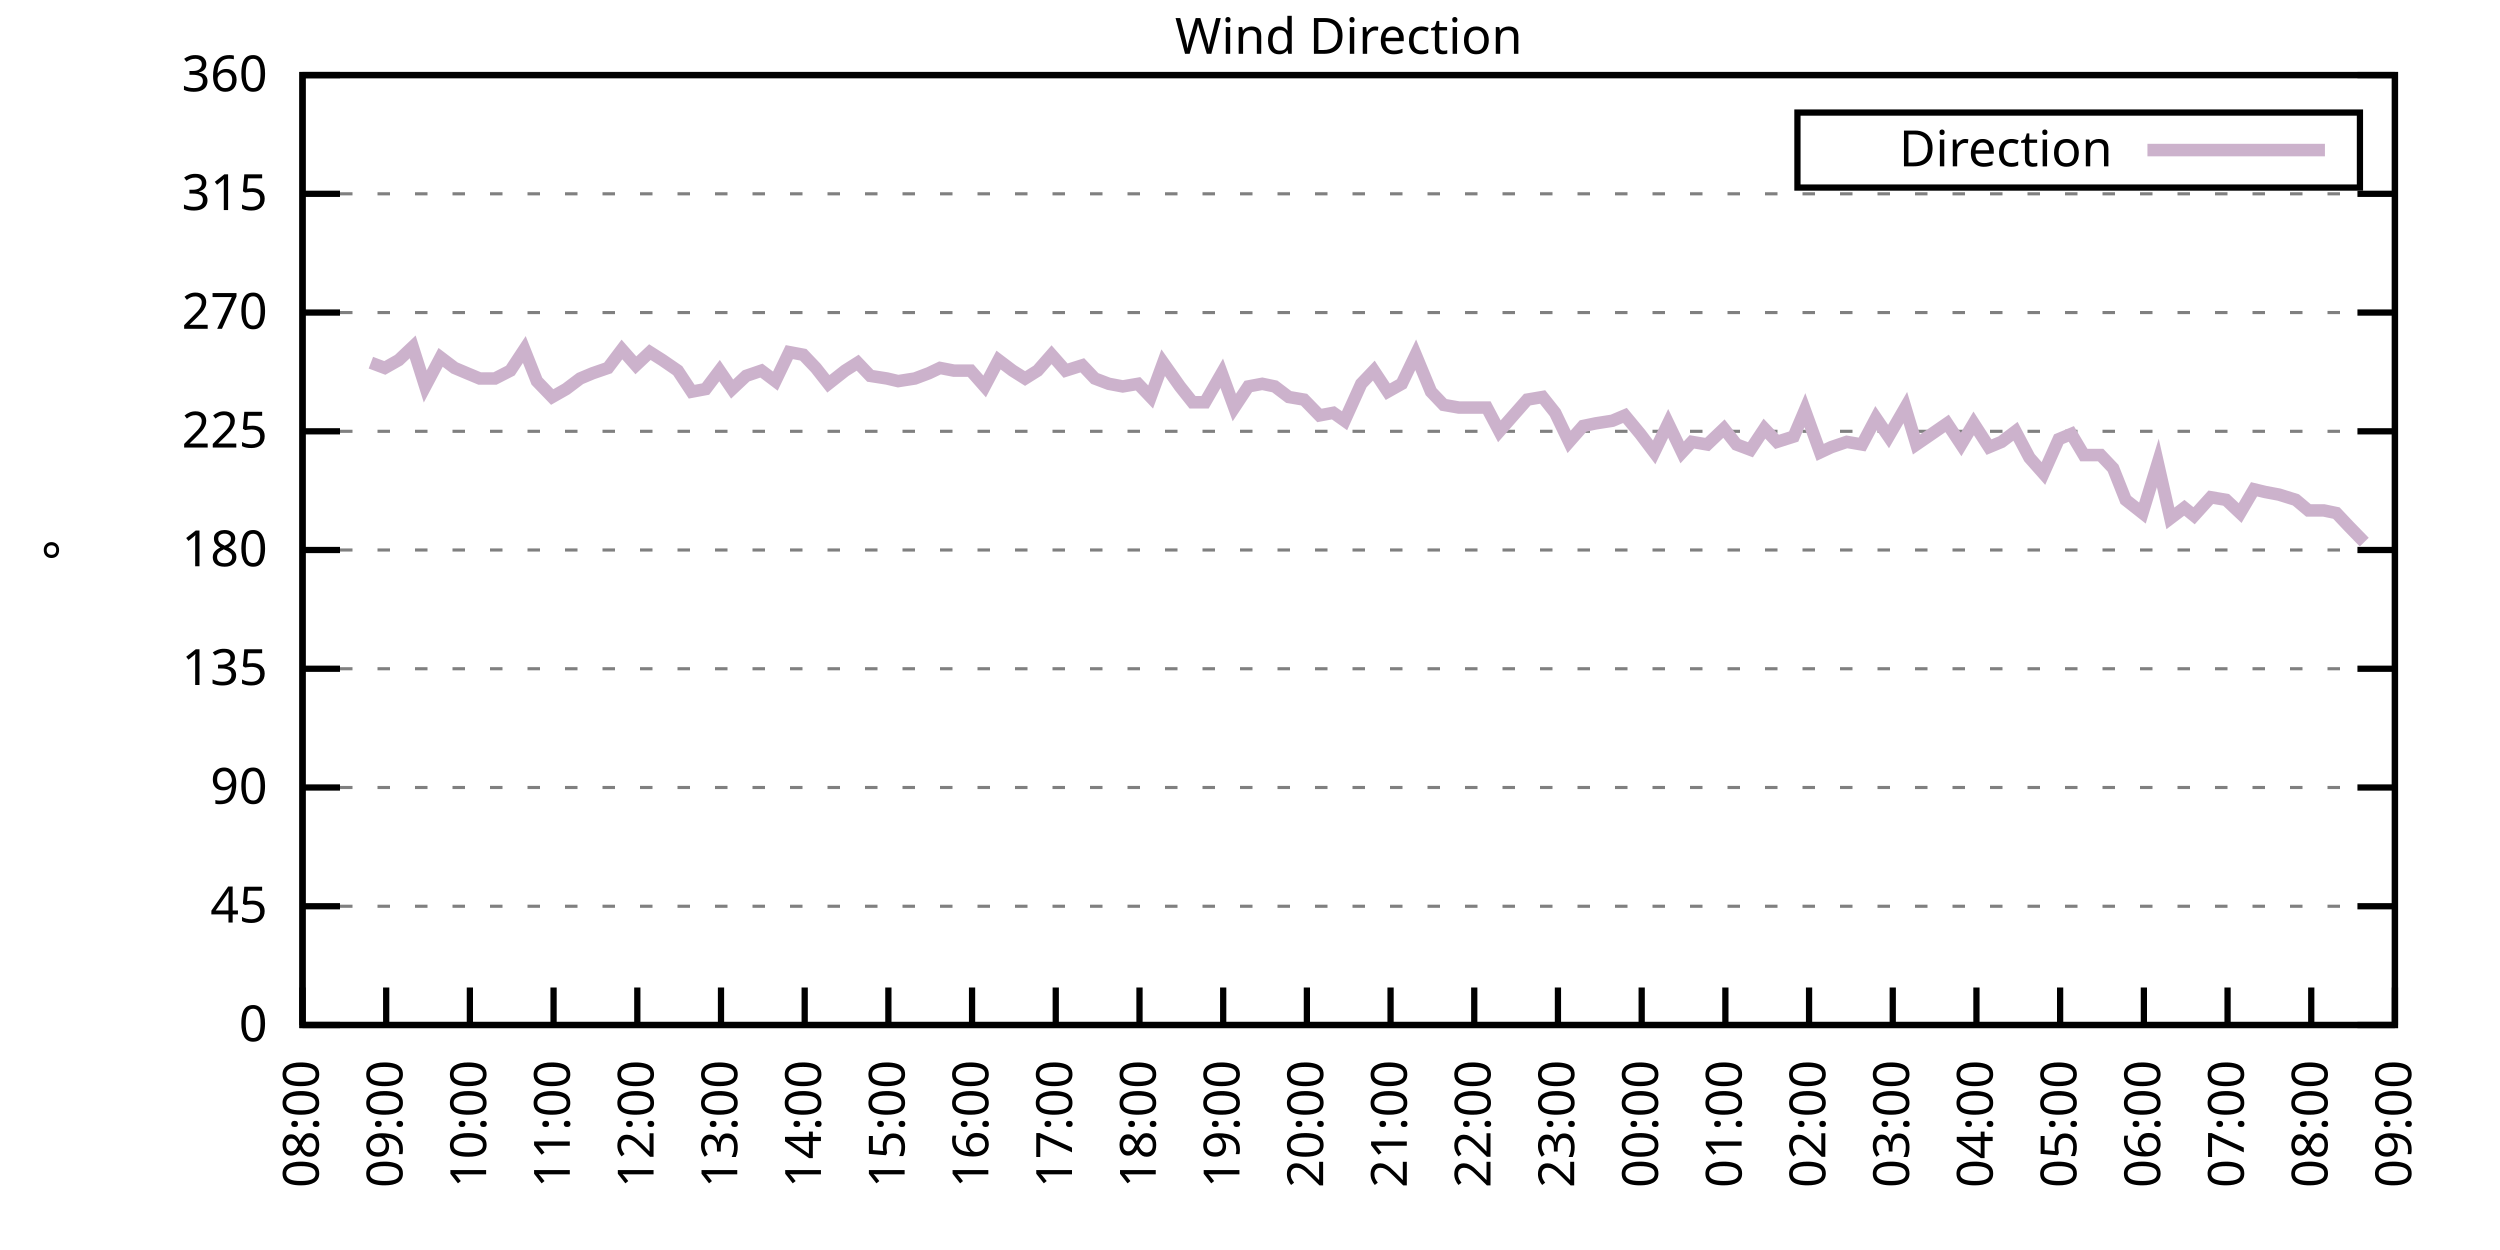
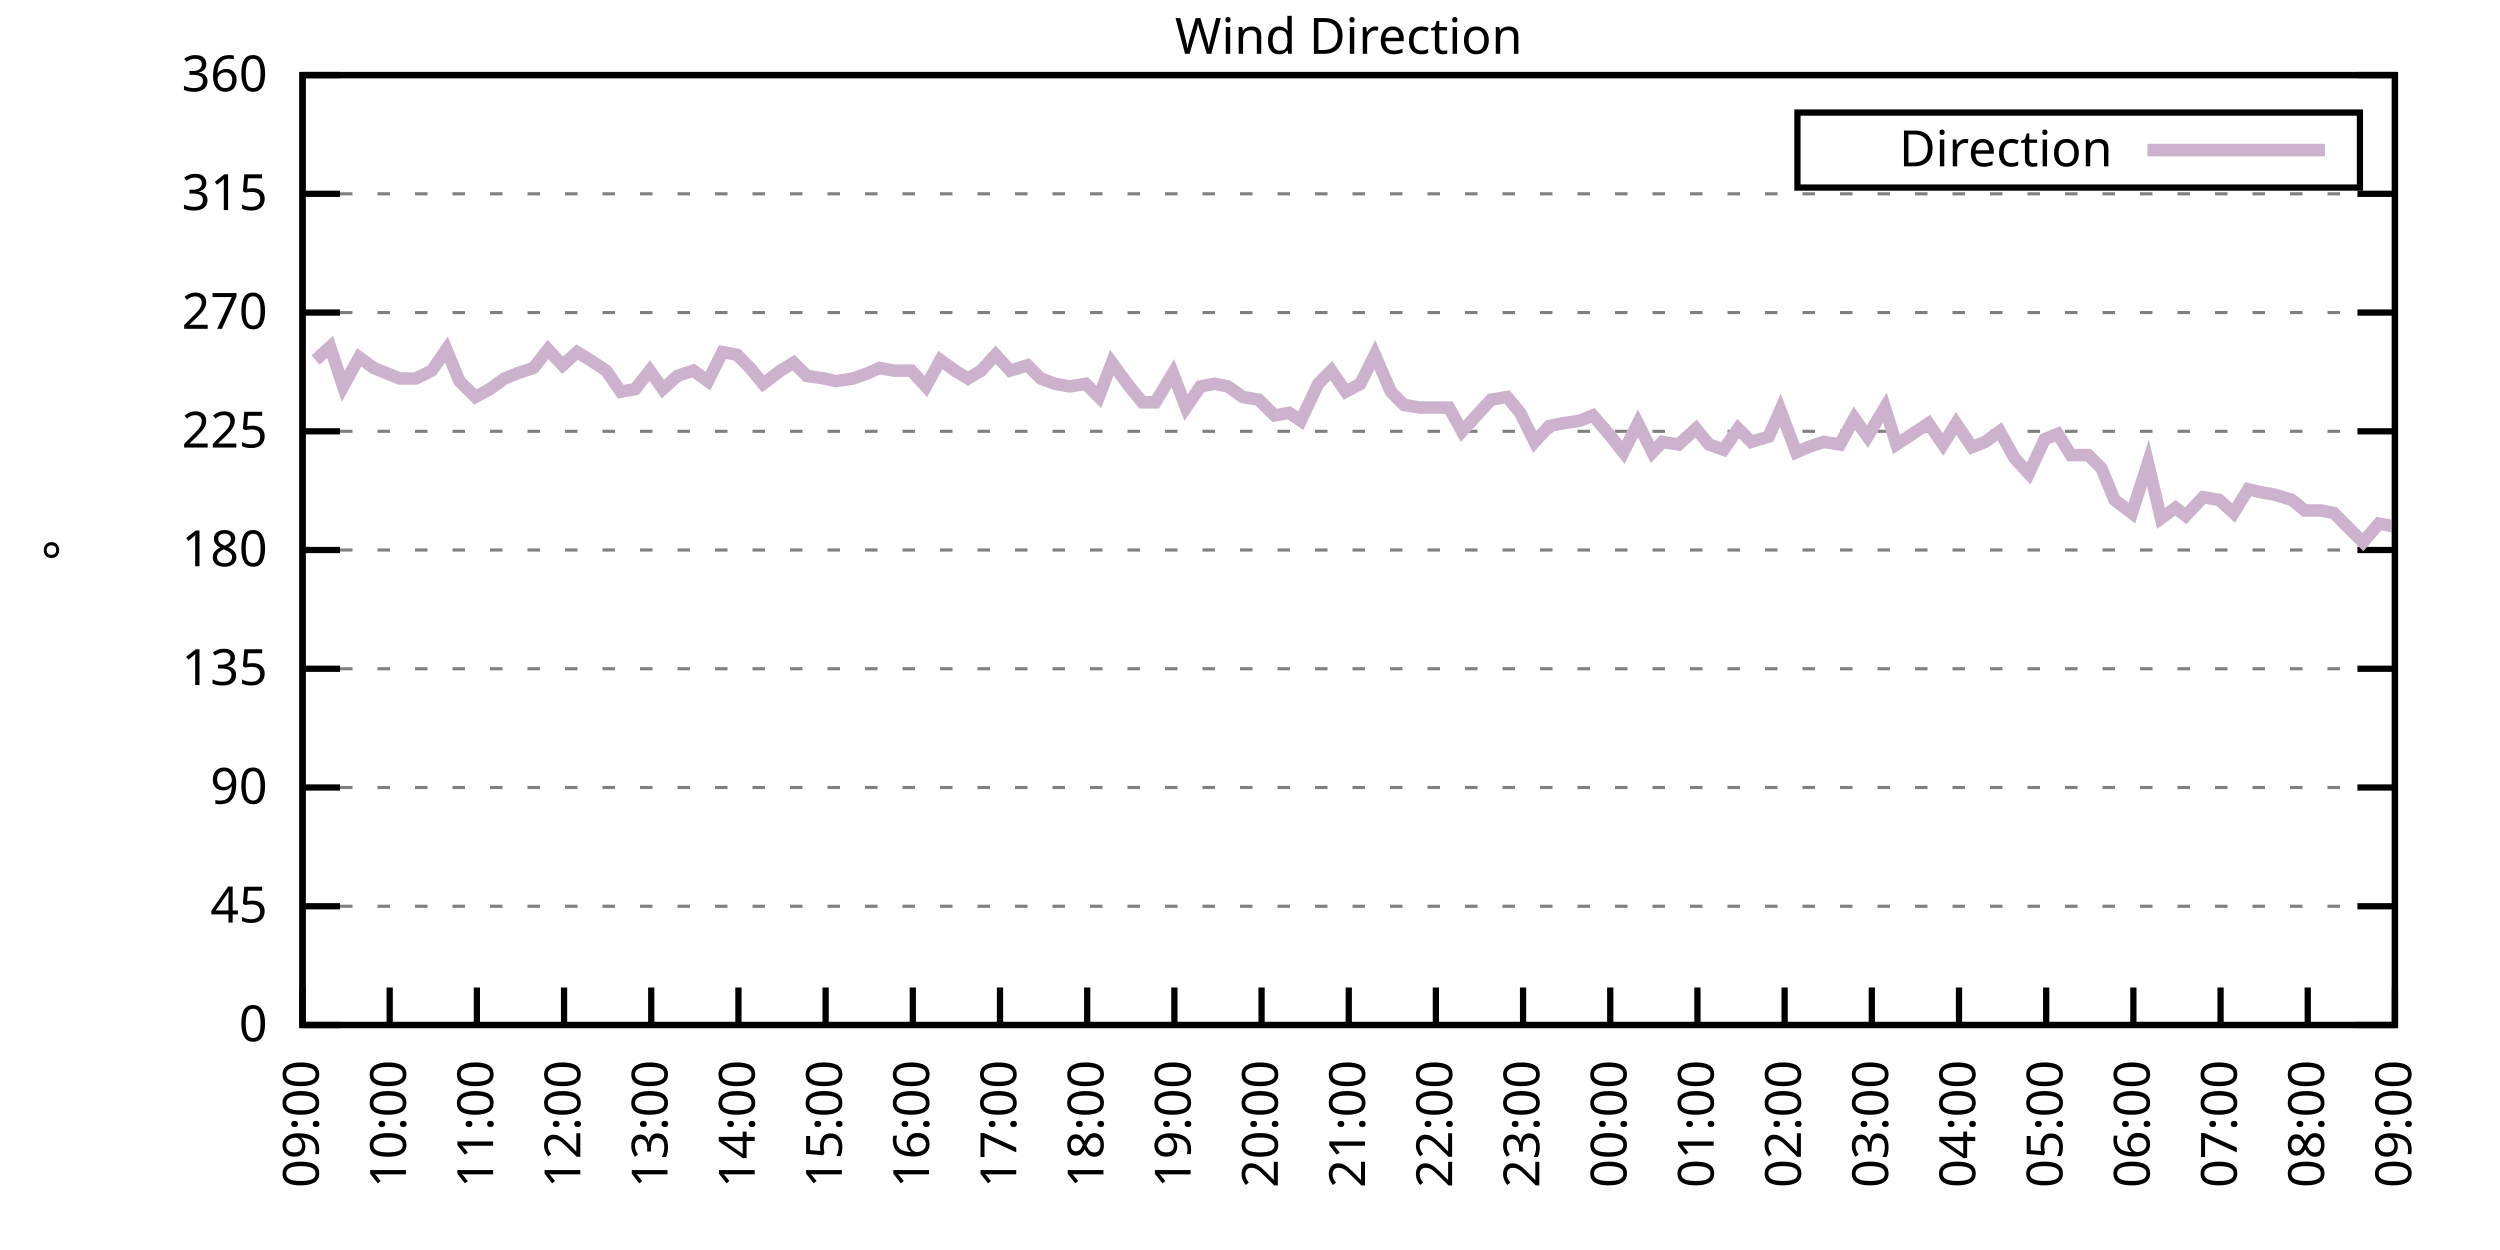
<svg xmlns="http://www.w3.org/2000/svg" xmlns:xlink="http://www.w3.org/1999/xlink" width="400" height="200" viewBox="0 0 400 200">
  <g id="gnuplot_canvas">
    <rect x="0" y="0" width="400" height="200" fill="none" />
    <defs>
      <circle id="gpDot" r="0.5" stroke-width="0.5" stroke="currentColor" />
      <path id="gpPt0" stroke-width="0.333" stroke="currentColor" d="M-1,0 h2 M0,-1 v2" />
      <path id="gpPt1" stroke-width="0.333" stroke="currentColor" d="M-1,-1 L1,1 M1,-1 L-1,1" />
      <path id="gpPt2" stroke-width="0.333" stroke="currentColor" d="M-1,0 L1,0 M0,-1 L0,1 M-1,-1 L1,1 M-1,1 L1,-1" />
      <rect id="gpPt3" stroke-width="0.333" stroke="currentColor" x="-1" y="-1" width="2" height="2" />
      <rect id="gpPt4" stroke-width="0.333" stroke="currentColor" fill="currentColor" x="-1" y="-1" width="2" height="2" />
      <circle id="gpPt5" stroke-width="0.333" stroke="currentColor" cx="0" cy="0" r="1" />
      <use xlink:href="#gpPt5" id="gpPt6" fill="currentColor" stroke="none" />
      <path id="gpPt7" stroke-width="0.333" stroke="currentColor" d="M0,-1.33 L-1.33,0.67 L1.33,0.67 z" />
      <use xlink:href="#gpPt7" id="gpPt8" fill="currentColor" stroke="none" />
      <use xlink:href="#gpPt7" id="gpPt9" stroke="currentColor" transform="rotate(180)" />
      <use xlink:href="#gpPt9" id="gpPt10" fill="currentColor" stroke="none" />
      <use xlink:href="#gpPt3" id="gpPt11" stroke="currentColor" transform="rotate(45)" />
      <use xlink:href="#gpPt11" id="gpPt12" fill="currentColor" stroke="none" />
      <path id="gpPt13" stroke-width="0.333" stroke="currentColor" d="M0,1.330 L1.265,0.411 L0.782,-1.067 L-0.782,-1.076 L-1.265,0.411 z" />
      <use xlink:href="#gpPt13" id="gpPt14" fill="currentColor" stroke="none" />
      <filter id="textbox" filterUnits="objectBoundingBox" x="0" y="0" height="1" width="1">
        <feFlood flood-color="white" flood-opacity="1" result="bgnd" />
        <feComposite in="SourceGraphic" in2="bgnd" operator="atop" />
      </filter>
      <filter id="greybox" filterUnits="objectBoundingBox" x="0" y="0" height="1" width="1">
        <feFlood flood-color="lightgrey" flood-opacity="1" result="grey" />
        <feComposite in="SourceGraphic" in2="grey" operator="atop" />
      </filter>
    </defs>
    <g fill="none" color="white" stroke="currentColor" stroke-width="1.00" stroke-linecap="butt" stroke-linejoin="miter">
</g>
    <g fill="none" color="black" stroke="currentColor" stroke-width="1.00" stroke-linecap="butt" stroke-linejoin="miter">
      <g stroke="none" shape-rendering="crispEdges">
        <polygon fill="rgb(255, 255, 255)" points="48.40,164.00 383.18,164.00 383.18,12.02 48.40,12.02 " />
      </g>
    </g>
    <g fill="none" color="black" stroke="currentColor" stroke-width="1.00" stroke-linecap="butt" stroke-linejoin="miter">
</g>
    <g fill="none" color="black" stroke="black" stroke-width="0.50" stroke-linecap="butt" stroke-linejoin="miter">
</g>
    <g fill="none" color="gray" stroke="currentColor" stroke-width="0.50" stroke-linecap="butt" stroke-linejoin="miter">
      <path stroke="gray" stroke-dasharray="2,4" class="gridline" d="M48.40,164.00 L383.19,164.00  " />
    </g>
    <g fill="none" color="gray" stroke="gray" stroke-width="1.00" stroke-linecap="butt" stroke-linejoin="miter">
</g>
    <g fill="none" color="black" stroke="currentColor" stroke-width="1.00" stroke-linecap="butt" stroke-linejoin="miter">
      <path stroke="black" d="M48.40,164.00 L54.40,164.00 M383.19,164.00 L377.19,164.00  " />
      <g transform="translate(42.80,166.60)" stroke="none" fill="black" font-family="Sans" font-size="8.00" text-anchor="end">
        <text>
          <tspan font-family="Sans"> 0</tspan>
        </text>
      </g>
    </g>
    <g fill="none" color="black" stroke="currentColor" stroke-width="1.00" stroke-linecap="butt" stroke-linejoin="miter">
</g>
    <g fill="none" color="black" stroke="black" stroke-width="0.50" stroke-linecap="butt" stroke-linejoin="miter">
</g>
    <g fill="none" color="gray" stroke="currentColor" stroke-width="0.50" stroke-linecap="butt" stroke-linejoin="miter">
      <path stroke="gray" stroke-dasharray="2,4" class="gridline" d="M48.40,145.00 L383.19,145.00  " />
    </g>
    <g fill="none" color="gray" stroke="gray" stroke-width="1.00" stroke-linecap="butt" stroke-linejoin="miter">
</g>
    <g fill="none" color="black" stroke="currentColor" stroke-width="1.00" stroke-linecap="butt" stroke-linejoin="miter">
      <path stroke="black" d="M48.40,145.00 L54.40,145.00 M383.19,145.00 L377.19,145.00  " />
      <g transform="translate(42.80,147.60)" stroke="none" fill="black" font-family="Sans" font-size="8.00" text-anchor="end">
        <text>
          <tspan font-family="Sans"> 45</tspan>
        </text>
      </g>
    </g>
    <g fill="none" color="black" stroke="currentColor" stroke-width="1.00" stroke-linecap="butt" stroke-linejoin="miter">
</g>
    <g fill="none" color="black" stroke="black" stroke-width="0.50" stroke-linecap="butt" stroke-linejoin="miter">
</g>
    <g fill="none" color="gray" stroke="currentColor" stroke-width="0.50" stroke-linecap="butt" stroke-linejoin="miter">
      <path stroke="gray" stroke-dasharray="2,4" class="gridline" d="M48.40,126.00 L383.19,126.00  " />
    </g>
    <g fill="none" color="gray" stroke="gray" stroke-width="1.00" stroke-linecap="butt" stroke-linejoin="miter">
</g>
    <g fill="none" color="black" stroke="currentColor" stroke-width="1.00" stroke-linecap="butt" stroke-linejoin="miter">
      <path stroke="black" d="M48.40,126.00 L54.40,126.00 M383.19,126.00 L377.19,126.00  " />
      <g transform="translate(42.80,128.60)" stroke="none" fill="black" font-family="Sans" font-size="8.00" text-anchor="end">
        <text>
          <tspan font-family="Sans"> 90</tspan>
        </text>
      </g>
    </g>
    <g fill="none" color="black" stroke="currentColor" stroke-width="1.00" stroke-linecap="butt" stroke-linejoin="miter">
</g>
    <g fill="none" color="black" stroke="black" stroke-width="0.50" stroke-linecap="butt" stroke-linejoin="miter">
</g>
    <g fill="none" color="gray" stroke="currentColor" stroke-width="0.50" stroke-linecap="butt" stroke-linejoin="miter">
      <path stroke="gray" stroke-dasharray="2,4" class="gridline" d="M48.40,107.00 L383.19,107.00  " />
    </g>
    <g fill="none" color="gray" stroke="gray" stroke-width="1.00" stroke-linecap="butt" stroke-linejoin="miter">
</g>
    <g fill="none" color="black" stroke="currentColor" stroke-width="1.00" stroke-linecap="butt" stroke-linejoin="miter">
      <path stroke="black" d="M48.40,107.00 L54.40,107.00 M383.19,107.00 L377.19,107.00  " />
      <g transform="translate(42.80,109.60)" stroke="none" fill="black" font-family="Sans" font-size="8.00" text-anchor="end">
        <text>
          <tspan font-family="Sans"> 135</tspan>
        </text>
      </g>
    </g>
    <g fill="none" color="black" stroke="currentColor" stroke-width="1.00" stroke-linecap="butt" stroke-linejoin="miter">
</g>
    <g fill="none" color="black" stroke="black" stroke-width="0.50" stroke-linecap="butt" stroke-linejoin="miter">
</g>
    <g fill="none" color="gray" stroke="currentColor" stroke-width="0.50" stroke-linecap="butt" stroke-linejoin="miter">
      <path stroke="gray" stroke-dasharray="2,4" class="gridline" d="M48.40,88.00 L383.19,88.00  " />
    </g>
    <g fill="none" color="gray" stroke="gray" stroke-width="1.00" stroke-linecap="butt" stroke-linejoin="miter">
</g>
    <g fill="none" color="black" stroke="currentColor" stroke-width="1.00" stroke-linecap="butt" stroke-linejoin="miter">
      <path stroke="black" d="M48.40,88.00 L54.40,88.00 M383.19,88.00 L377.19,88.00  " />
      <g transform="translate(42.80,90.60)" stroke="none" fill="black" font-family="Sans" font-size="8.00" text-anchor="end">
        <text>
          <tspan font-family="Sans"> 180</tspan>
        </text>
      </g>
    </g>
    <g fill="none" color="black" stroke="currentColor" stroke-width="1.00" stroke-linecap="butt" stroke-linejoin="miter">
</g>
    <g fill="none" color="black" stroke="black" stroke-width="0.50" stroke-linecap="butt" stroke-linejoin="miter">
</g>
    <g fill="none" color="gray" stroke="currentColor" stroke-width="0.50" stroke-linecap="butt" stroke-linejoin="miter">
      <path stroke="gray" stroke-dasharray="2,4" class="gridline" d="M48.40,69.01 L383.19,69.01  " />
    </g>
    <g fill="none" color="gray" stroke="gray" stroke-width="1.00" stroke-linecap="butt" stroke-linejoin="miter">
</g>
    <g fill="none" color="black" stroke="currentColor" stroke-width="1.00" stroke-linecap="butt" stroke-linejoin="miter">
      <path stroke="black" d="M48.40,69.01 L54.40,69.01 M383.19,69.01 L377.19,69.01  " />
      <g transform="translate(42.80,71.61)" stroke="none" fill="black" font-family="Sans" font-size="8.00" text-anchor="end">
        <text>
          <tspan font-family="Sans"> 225</tspan>
        </text>
      </g>
    </g>
    <g fill="none" color="black" stroke="currentColor" stroke-width="1.00" stroke-linecap="butt" stroke-linejoin="miter">
</g>
    <g fill="none" color="black" stroke="black" stroke-width="0.50" stroke-linecap="butt" stroke-linejoin="miter">
</g>
    <g fill="none" color="gray" stroke="currentColor" stroke-width="0.50" stroke-linecap="butt" stroke-linejoin="miter">
      <path stroke="gray" stroke-dasharray="2,4" class="gridline" d="M48.40,50.01 L383.19,50.01  " />
    </g>
    <g fill="none" color="gray" stroke="gray" stroke-width="1.00" stroke-linecap="butt" stroke-linejoin="miter">
</g>
    <g fill="none" color="black" stroke="currentColor" stroke-width="1.00" stroke-linecap="butt" stroke-linejoin="miter">
      <path stroke="black" d="M48.40,50.01 L54.40,50.01 M383.19,50.01 L377.19,50.01  " />
      <g transform="translate(42.80,52.61)" stroke="none" fill="black" font-family="Sans" font-size="8.00" text-anchor="end">
        <text>
          <tspan font-family="Sans"> 270</tspan>
        </text>
      </g>
    </g>
    <g fill="none" color="black" stroke="currentColor" stroke-width="1.00" stroke-linecap="butt" stroke-linejoin="miter">
</g>
    <g fill="none" color="black" stroke="black" stroke-width="0.50" stroke-linecap="butt" stroke-linejoin="miter">
</g>
    <g fill="none" color="gray" stroke="currentColor" stroke-width="0.50" stroke-linecap="butt" stroke-linejoin="miter">
      <path stroke="gray" stroke-dasharray="2,4" class="gridline" d="M48.40,31.01 L383.19,31.01  " />
    </g>
    <g fill="none" color="gray" stroke="gray" stroke-width="1.00" stroke-linecap="butt" stroke-linejoin="miter">
</g>
    <g fill="none" color="black" stroke="currentColor" stroke-width="1.00" stroke-linecap="butt" stroke-linejoin="miter">
      <path stroke="black" d="M48.40,31.01 L54.40,31.01 M383.19,31.01 L377.19,31.01  " />
      <g transform="translate(42.80,33.61)" stroke="none" fill="black" font-family="Sans" font-size="8.00" text-anchor="end">
        <text>
          <tspan font-family="Sans"> 315</tspan>
        </text>
      </g>
    </g>
    <g fill="none" color="black" stroke="currentColor" stroke-width="1.00" stroke-linecap="butt" stroke-linejoin="miter">
</g>
    <g fill="none" color="black" stroke="black" stroke-width="0.50" stroke-linecap="butt" stroke-linejoin="miter">
</g>
    <g fill="none" color="gray" stroke="currentColor" stroke-width="0.50" stroke-linecap="butt" stroke-linejoin="miter">
      <path stroke="gray" stroke-dasharray="2,4" class="gridline" d="M48.40,12.01 L383.19,12.01  " />
    </g>
    <g fill="none" color="gray" stroke="gray" stroke-width="1.00" stroke-linecap="butt" stroke-linejoin="miter">
</g>
    <g fill="none" color="black" stroke="currentColor" stroke-width="1.00" stroke-linecap="butt" stroke-linejoin="miter">
      <path stroke="black" d="M48.40,12.01 L54.40,12.01 M383.19,12.01 L377.19,12.01  " />
      <g transform="translate(42.80,14.61)" stroke="none" fill="black" font-family="Sans" font-size="8.00" text-anchor="end">
        <text>
          <tspan font-family="Sans"> 360</tspan>
        </text>
      </g>
    </g>
    <g fill="none" color="black" stroke="currentColor" stroke-width="1.00" stroke-linecap="butt" stroke-linejoin="miter">
      <path stroke="black" d="M48.40,164.00 L48.40,158.00  " />
      <g transform="translate(51.00,169.60) rotate(270.00)" stroke="none" fill="black" font-family="Sans" font-size="8.00" text-anchor="end">
        <text>
-           <tspan font-family="Sans">08:00</tspan>
-         </text>
-       </g>
-     </g>
-     <g fill="none" color="black" stroke="currentColor" stroke-width="1.00" stroke-linecap="butt" stroke-linejoin="miter">
-       <path stroke="black" d="M61.79,164.00 L61.79,158.00  " />
-       <g transform="translate(64.39,169.60) rotate(270.00)" stroke="none" fill="black" font-family="Sans" font-size="8.00" text-anchor="end">
-         <text>
          <tspan font-family="Sans">09:00</tspan>
        </text>
      </g>
    </g>
    <g fill="none" color="black" stroke="currentColor" stroke-width="1.00" stroke-linecap="butt" stroke-linejoin="miter">
-       <path stroke="black" d="M75.18,164.00 L75.18,158.00  " />
-       <g transform="translate(77.78,169.60) rotate(270.00)" stroke="none" fill="black" font-family="Sans" font-size="8.00" text-anchor="end">
+       <path stroke="black" d="M62.35,164.00 L62.35,158.00  " />
+       <g transform="translate(64.95,169.60) rotate(270.00)" stroke="none" fill="black" font-family="Sans" font-size="8.00" text-anchor="end">
        <text>
          <tspan font-family="Sans">10:00</tspan>
        </text>
      </g>
    </g>
    <g fill="none" color="black" stroke="currentColor" stroke-width="1.00" stroke-linecap="butt" stroke-linejoin="miter">
-       <path stroke="black" d="M88.57,164.00 L88.57,158.00  " />
-       <g transform="translate(91.17,169.60) rotate(270.00)" stroke="none" fill="black" font-family="Sans" font-size="8.00" text-anchor="end">
+       <path stroke="black" d="M76.30,164.00 L76.30,158.00  " />
+       <g transform="translate(78.90,169.60) rotate(270.00)" stroke="none" fill="black" font-family="Sans" font-size="8.00" text-anchor="end">
        <text>
          <tspan font-family="Sans">11:00</tspan>
        </text>
      </g>
    </g>
    <g fill="none" color="black" stroke="currentColor" stroke-width="1.00" stroke-linecap="butt" stroke-linejoin="miter">
-       <path stroke="black" d="M101.97,164.00 L101.97,158.00  " />
-       <g transform="translate(104.57,169.60) rotate(270.00)" stroke="none" fill="black" font-family="Sans" font-size="8.00" text-anchor="end">
+       <path stroke="black" d="M90.25,164.00 L90.25,158.00  " />
+       <g transform="translate(92.85,169.60) rotate(270.00)" stroke="none" fill="black" font-family="Sans" font-size="8.00" text-anchor="end">
        <text>
          <tspan font-family="Sans">12:00</tspan>
        </text>
      </g>
    </g>
    <g fill="none" color="black" stroke="currentColor" stroke-width="1.00" stroke-linecap="butt" stroke-linejoin="miter">
-       <path stroke="black" d="M115.36,164.00 L115.36,158.00  " />
-       <g transform="translate(117.96,169.60) rotate(270.00)" stroke="none" fill="black" font-family="Sans" font-size="8.00" text-anchor="end">
+       <path stroke="black" d="M104.20,164.00 L104.20,158.00  " />
+       <g transform="translate(106.80,169.60) rotate(270.00)" stroke="none" fill="black" font-family="Sans" font-size="8.00" text-anchor="end">
        <text>
          <tspan font-family="Sans">13:00</tspan>
        </text>
      </g>
    </g>
    <g fill="none" color="black" stroke="currentColor" stroke-width="1.00" stroke-linecap="butt" stroke-linejoin="miter">
-       <path stroke="black" d="M128.75,164.00 L128.75,158.00  " />
-       <g transform="translate(131.35,169.60) rotate(270.00)" stroke="none" fill="black" font-family="Sans" font-size="8.00" text-anchor="end">
+       <path stroke="black" d="M118.15,164.00 L118.15,158.00  " />
+       <g transform="translate(120.75,169.60) rotate(270.00)" stroke="none" fill="black" font-family="Sans" font-size="8.00" text-anchor="end">
        <text>
          <tspan font-family="Sans">14:00</tspan>
        </text>
      </g>
    </g>
    <g fill="none" color="black" stroke="currentColor" stroke-width="1.00" stroke-linecap="butt" stroke-linejoin="miter">
-       <path stroke="black" d="M142.14,164.00 L142.14,158.00  " />
-       <g transform="translate(144.74,169.60) rotate(270.00)" stroke="none" fill="black" font-family="Sans" font-size="8.00" text-anchor="end">
+       <path stroke="black" d="M132.10,164.00 L132.10,158.00  " />
+       <g transform="translate(134.70,169.60) rotate(270.00)" stroke="none" fill="black" font-family="Sans" font-size="8.00" text-anchor="end">
        <text>
          <tspan font-family="Sans">15:00</tspan>
        </text>
      </g>
    </g>
    <g fill="none" color="black" stroke="currentColor" stroke-width="1.00" stroke-linecap="butt" stroke-linejoin="miter">
-       <path stroke="black" d="M155.53,164.00 L155.53,158.00  " />
-       <g transform="translate(158.13,169.60) rotate(270.00)" stroke="none" fill="black" font-family="Sans" font-size="8.00" text-anchor="end">
+       <path stroke="black" d="M146.05,164.00 L146.05,158.00  " />
+       <g transform="translate(148.65,169.60) rotate(270.00)" stroke="none" fill="black" font-family="Sans" font-size="8.00" text-anchor="end">
        <text>
          <tspan font-family="Sans">16:00</tspan>
        </text>
      </g>
    </g>
    <g fill="none" color="black" stroke="currentColor" stroke-width="1.00" stroke-linecap="butt" stroke-linejoin="miter">
-       <path stroke="black" d="M168.92,164.00 L168.92,158.00  " />
-       <g transform="translate(171.52,169.60) rotate(270.00)" stroke="none" fill="black" font-family="Sans" font-size="8.00" text-anchor="end">
+       <path stroke="black" d="M160.00,164.00 L160.00,158.00  " />
+       <g transform="translate(162.60,169.60) rotate(270.00)" stroke="none" fill="black" font-family="Sans" font-size="8.00" text-anchor="end">
        <text>
          <tspan font-family="Sans">17:00</tspan>
        </text>
      </g>
    </g>
    <g fill="none" color="black" stroke="currentColor" stroke-width="1.00" stroke-linecap="butt" stroke-linejoin="miter">
-       <path stroke="black" d="M182.32,164.00 L182.32,158.00  " />
-       <g transform="translate(184.92,169.60) rotate(270.00)" stroke="none" fill="black" font-family="Sans" font-size="8.00" text-anchor="end">
+       <path stroke="black" d="M173.95,164.00 L173.95,158.00  " />
+       <g transform="translate(176.55,169.60) rotate(270.00)" stroke="none" fill="black" font-family="Sans" font-size="8.00" text-anchor="end">
        <text>
          <tspan font-family="Sans">18:00</tspan>
        </text>
      </g>
    </g>
    <g fill="none" color="black" stroke="currentColor" stroke-width="1.00" stroke-linecap="butt" stroke-linejoin="miter">
-       <path stroke="black" d="M195.71,164.00 L195.71,158.00  " />
-       <g transform="translate(198.31,169.60) rotate(270.00)" stroke="none" fill="black" font-family="Sans" font-size="8.00" text-anchor="end">
+       <path stroke="black" d="M187.90,164.00 L187.90,158.00  " />
+       <g transform="translate(190.50,169.60) rotate(270.00)" stroke="none" fill="black" font-family="Sans" font-size="8.00" text-anchor="end">
        <text>
          <tspan font-family="Sans">19:00</tspan>
        </text>
      </g>
    </g>
    <g fill="none" color="black" stroke="currentColor" stroke-width="1.00" stroke-linecap="butt" stroke-linejoin="miter">
-       <path stroke="black" d="M209.10,164.00 L209.10,158.00  " />
-       <g transform="translate(211.70,169.60) rotate(270.00)" stroke="none" fill="black" font-family="Sans" font-size="8.00" text-anchor="end">
+       <path stroke="black" d="M201.85,164.00 L201.85,158.00  " />
+       <g transform="translate(204.45,169.60) rotate(270.00)" stroke="none" fill="black" font-family="Sans" font-size="8.00" text-anchor="end">
        <text>
          <tspan font-family="Sans">20:00</tspan>
        </text>
      </g>
    </g>
    <g fill="none" color="black" stroke="currentColor" stroke-width="1.00" stroke-linecap="butt" stroke-linejoin="miter">
-       <path stroke="black" d="M222.49,164.00 L222.49,158.00  " />
-       <g transform="translate(225.09,169.60) rotate(270.00)" stroke="none" fill="black" font-family="Sans" font-size="8.00" text-anchor="end">
+       <path stroke="black" d="M215.80,164.00 L215.80,158.00  " />
+       <g transform="translate(218.40,169.60) rotate(270.00)" stroke="none" fill="black" font-family="Sans" font-size="8.00" text-anchor="end">
        <text>
          <tspan font-family="Sans">21:00</tspan>
        </text>
      </g>
    </g>
    <g fill="none" color="black" stroke="currentColor" stroke-width="1.00" stroke-linecap="butt" stroke-linejoin="miter">
-       <path stroke="black" d="M235.88,164.00 L235.88,158.00  " />
-       <g transform="translate(238.48,169.60) rotate(270.00)" stroke="none" fill="black" font-family="Sans" font-size="8.00" text-anchor="end">
+       <path stroke="black" d="M229.74,164.00 L229.74,158.00  " />
+       <g transform="translate(232.34,169.60) rotate(270.00)" stroke="none" fill="black" font-family="Sans" font-size="8.00" text-anchor="end">
        <text>
          <tspan font-family="Sans">22:00</tspan>
        </text>
      </g>
    </g>
    <g fill="none" color="black" stroke="currentColor" stroke-width="1.00" stroke-linecap="butt" stroke-linejoin="miter">
-       <path stroke="black" d="M249.27,164.00 L249.27,158.00  " />
-       <g transform="translate(251.87,169.60) rotate(270.00)" stroke="none" fill="black" font-family="Sans" font-size="8.00" text-anchor="end">
+       <path stroke="black" d="M243.69,164.00 L243.69,158.00  " />
+       <g transform="translate(246.29,169.60) rotate(270.00)" stroke="none" fill="black" font-family="Sans" font-size="8.00" text-anchor="end">
        <text>
          <tspan font-family="Sans">23:00</tspan>
        </text>
      </g>
    </g>
    <g fill="none" color="black" stroke="currentColor" stroke-width="1.00" stroke-linecap="butt" stroke-linejoin="miter">
-       <path stroke="black" d="M262.67,164.00 L262.67,158.00  " />
-       <g transform="translate(265.27,169.60) rotate(270.00)" stroke="none" fill="black" font-family="Sans" font-size="8.00" text-anchor="end">
+       <path stroke="black" d="M257.64,164.00 L257.64,158.00  " />
+       <g transform="translate(260.24,169.60) rotate(270.00)" stroke="none" fill="black" font-family="Sans" font-size="8.00" text-anchor="end">
        <text>
          <tspan font-family="Sans">00:00</tspan>
        </text>
      </g>
    </g>
    <g fill="none" color="black" stroke="currentColor" stroke-width="1.00" stroke-linecap="butt" stroke-linejoin="miter">
-       <path stroke="black" d="M276.06,164.00 L276.06,158.00  " />
-       <g transform="translate(278.66,169.60) rotate(270.00)" stroke="none" fill="black" font-family="Sans" font-size="8.00" text-anchor="end">
+       <path stroke="black" d="M271.59,164.00 L271.59,158.00  " />
+       <g transform="translate(274.19,169.60) rotate(270.00)" stroke="none" fill="black" font-family="Sans" font-size="8.00" text-anchor="end">
        <text>
          <tspan font-family="Sans">01:00</tspan>
        </text>
      </g>
    </g>
    <g fill="none" color="black" stroke="currentColor" stroke-width="1.00" stroke-linecap="butt" stroke-linejoin="miter">
-       <path stroke="black" d="M289.45,164.00 L289.45,158.00  " />
-       <g transform="translate(292.05,169.60) rotate(270.00)" stroke="none" fill="black" font-family="Sans" font-size="8.00" text-anchor="end">
+       <path stroke="black" d="M285.54,164.00 L285.54,158.00  " />
+       <g transform="translate(288.14,169.60) rotate(270.00)" stroke="none" fill="black" font-family="Sans" font-size="8.00" text-anchor="end">
        <text>
          <tspan font-family="Sans">02:00</tspan>
        </text>
      </g>
    </g>
    <g fill="none" color="black" stroke="currentColor" stroke-width="1.00" stroke-linecap="butt" stroke-linejoin="miter">
-       <path stroke="black" d="M302.84,164.00 L302.84,158.00  " />
-       <g transform="translate(305.44,169.60) rotate(270.00)" stroke="none" fill="black" font-family="Sans" font-size="8.00" text-anchor="end">
+       <path stroke="black" d="M299.49,164.00 L299.49,158.00  " />
+       <g transform="translate(302.09,169.60) rotate(270.00)" stroke="none" fill="black" font-family="Sans" font-size="8.00" text-anchor="end">
        <text>
          <tspan font-family="Sans">03:00</tspan>
        </text>
      </g>
    </g>
    <g fill="none" color="black" stroke="currentColor" stroke-width="1.00" stroke-linecap="butt" stroke-linejoin="miter">
-       <path stroke="black" d="M316.23,164.00 L316.23,158.00  " />
-       <g transform="translate(318.83,169.60) rotate(270.00)" stroke="none" fill="black" font-family="Sans" font-size="8.00" text-anchor="end">
+       <path stroke="black" d="M313.44,164.00 L313.44,158.00  " />
+       <g transform="translate(316.04,169.60) rotate(270.00)" stroke="none" fill="black" font-family="Sans" font-size="8.00" text-anchor="end">
        <text>
          <tspan font-family="Sans">04:00</tspan>
        </text>
      </g>
    </g>
    <g fill="none" color="black" stroke="currentColor" stroke-width="1.00" stroke-linecap="butt" stroke-linejoin="miter">
-       <path stroke="black" d="M329.62,164.00 L329.62,158.00  " />
-       <g transform="translate(332.22,169.60) rotate(270.00)" stroke="none" fill="black" font-family="Sans" font-size="8.00" text-anchor="end">
+       <path stroke="black" d="M327.39,164.00 L327.39,158.00  " />
+       <g transform="translate(329.99,169.60) rotate(270.00)" stroke="none" fill="black" font-family="Sans" font-size="8.00" text-anchor="end">
        <text>
          <tspan font-family="Sans">05:00</tspan>
        </text>
      </g>
    </g>
    <g fill="none" color="black" stroke="currentColor" stroke-width="1.00" stroke-linecap="butt" stroke-linejoin="miter">
-       <path stroke="black" d="M343.02,164.00 L343.02,158.00  " />
-       <g transform="translate(345.62,169.60) rotate(270.00)" stroke="none" fill="black" font-family="Sans" font-size="8.00" text-anchor="end">
+       <path stroke="black" d="M341.34,164.00 L341.34,158.00  " />
+       <g transform="translate(343.94,169.60) rotate(270.00)" stroke="none" fill="black" font-family="Sans" font-size="8.00" text-anchor="end">
        <text>
          <tspan font-family="Sans">06:00</tspan>
        </text>
      </g>
    </g>
    <g fill="none" color="black" stroke="currentColor" stroke-width="1.00" stroke-linecap="butt" stroke-linejoin="miter">
-       <path stroke="black" d="M356.41,164.00 L356.41,158.00  " />
-       <g transform="translate(359.01,169.60) rotate(270.00)" stroke="none" fill="black" font-family="Sans" font-size="8.00" text-anchor="end">
+       <path stroke="black" d="M355.29,164.00 L355.29,158.00  " />
+       <g transform="translate(357.89,169.60) rotate(270.00)" stroke="none" fill="black" font-family="Sans" font-size="8.00" text-anchor="end">
        <text>
          <tspan font-family="Sans">07:00</tspan>
        </text>
      </g>
    </g>
    <g fill="none" color="black" stroke="currentColor" stroke-width="1.00" stroke-linecap="butt" stroke-linejoin="miter">
-       <path stroke="black" d="M369.80,164.00 L369.80,158.00  " />
-       <g transform="translate(372.40,169.60) rotate(270.00)" stroke="none" fill="black" font-family="Sans" font-size="8.00" text-anchor="end">
+       <path stroke="black" d="M369.24,164.00 L369.24,158.00  " />
+       <g transform="translate(371.84,169.60) rotate(270.00)" stroke="none" fill="black" font-family="Sans" font-size="8.00" text-anchor="end">
        <text>
          <tspan font-family="Sans">08:00</tspan>
        </text>
      </g>
    </g>
    <g fill="none" color="black" stroke="currentColor" stroke-width="1.00" stroke-linecap="butt" stroke-linejoin="miter">
      <path stroke="black" d="M383.19,164.00 L383.19,158.00  " />
      <g transform="translate(385.79,169.60) rotate(270.00)" stroke="none" fill="black" font-family="Sans" font-size="8.00" text-anchor="end">
        <text>
          <tspan font-family="Sans">09:00</tspan>
        </text>
      </g>
    </g>
    <g fill="none" color="black" stroke="currentColor" stroke-width="1.00" stroke-linecap="butt" stroke-linejoin="miter">
</g>
    <g fill="none" color="black" stroke="currentColor" stroke-width="1.00" stroke-linecap="butt" stroke-linejoin="miter">
      <path stroke="black" d="M48.40,12.01 L48.40,164.00 L383.19,164.00 L383.19,12.01 L48.40,12.01 Z  " />
    </g>
    <g fill="none" color="black" stroke="currentColor" stroke-width="1.00" stroke-linecap="butt" stroke-linejoin="miter">
</g>
    <g fill="none" color="black" stroke="currentColor" stroke-width="1.00" stroke-linecap="butt" stroke-linejoin="miter">
      <path stroke="black" d="M287.59,30.01 L287.59,18.01 L377.59,18.01 L377.59,30.01 L287.59,30.01 Z  " />
    </g>
    <g id="Wind_direction_plot_1">
      <g fill="none" color="white" stroke="black" stroke-width="2.00" stroke-linecap="butt" stroke-linejoin="miter">
</g>
      <g fill="none" color="black" stroke="currentColor" stroke-width="2.00" stroke-linecap="butt" stroke-linejoin="miter">
        <g transform="translate(337.99,26.61)" stroke="none" fill="black" font-family="Sans" font-size="8.00" text-anchor="end">
          <text>
            <tspan font-family="Sans">Direction</tspan>
          </text>
        </g>
      </g>
      <g fill="none" color="black" stroke="currentColor" stroke-width="2.00" stroke-linecap="butt" stroke-linejoin="miter">
-         <path stroke="rgb(204, 178, 204)" d="M343.59,24.01 L371.99,24.01 M59.34,58.03 L61.57,58.87 L63.80,57.61 L66.03,55.50 L68.04,61.83 L70.50,57.18   L72.73,58.87 L74.74,59.72 L76.75,60.56 L79.20,60.56 L81.66,59.30 L83.89,55.92 L85.90,60.98 L88.35,63.52   L90.58,62.25 L92.82,60.56 L94.82,59.72 L97.28,58.87 L99.51,55.92 L101.74,58.45 L103.98,56.34 L105.98,57.61   L108.44,59.30 L110.67,62.67 L112.90,62.25 L115.13,59.30 L117.14,62.25 L119.38,60.14 L121.83,59.30 L124.06,60.98   L126.29,56.34 L128.53,56.76 L130.54,58.87 L132.54,61.41 L135.22,59.30 L137.23,58.03 L139.24,60.14 L141.92,60.56   L143.70,60.98 L146.38,60.56 L148.61,59.72 L150.40,58.87 L152.63,59.30 L155.31,59.30 L157.54,61.83 L159.77,57.61   L162.01,59.30 L164.01,60.56 L166.02,59.30 L168.25,56.76 L170.49,59.30 L173.17,58.45 L175.17,60.56 L177.41,61.41   L179.64,61.83 L182.09,61.41 L184.10,63.52 L186.11,58.03 L188.79,61.83 L190.80,64.36 L192.81,64.36 L195.48,59.72   L197.49,65.21 L199.73,61.83 L201.96,61.41 L203.97,61.83 L206.20,63.52 L208.65,63.94 L211.11,66.47 L213.34,66.05   L215.13,67.32 L217.80,61.41 L219.81,59.30 L222.04,62.67 L224.28,61.41 L226.51,56.76 L228.96,62.67 L230.97,64.78   L233.43,65.21 L235.21,65.21 L237.89,65.21 L239.90,69.01 L242.13,66.47 L244.36,63.94 L246.82,63.52 L248.83,66.05   L251.06,70.70 L253.29,68.16 L255.30,67.74 L257.98,67.32 L259.99,66.47 L262.44,69.43 L264.67,72.38 L266.91,67.74   L269.14,72.38 L270.70,70.70 L273.16,71.12 L275.83,68.58 L277.84,71.12 L280.07,71.96 L282.31,68.58 L284.32,70.70   L286.99,69.85 L288.78,65.63 L291.23,72.38 L293.02,71.54 L295.48,70.70 L297.93,71.12 L300.16,66.90 L302.17,69.85   L304.85,65.21 L306.63,71.12 L309.09,69.43 L311.54,67.74 L313.78,71.12 L315.79,67.74 L318.24,71.54 L320.25,70.70   L322.48,69.01 L324.71,73.23 L326.95,75.76 L329.40,70.27 L331.41,69.43 L333.42,72.81 L336.10,72.81 L338.10,74.92   L340.11,79.98 L342.79,82.09 L345.25,74.07 L347.26,82.94 L349.49,81.25 L351.05,82.52 L353.73,79.56 L356.18,79.98   L358.42,82.09 L360.65,78.29 L362.43,78.72 L364.66,79.14 L367.34,79.98 L369.35,81.67 L371.81,81.67 L373.82,82.09   L375.82,84.21 L378.28,86.74  " />
+         <path stroke="rgb(204, 178, 204)" d="M343.59,24.01 L371.99,24.01 M50.49,57.61 L52.82,55.50 L54.91,61.83 L57.47,57.18 L59.79,58.87 L61.88,59.72   L63.98,60.56 L66.53,60.56 L69.09,59.30 L71.42,55.92 L73.51,60.98 L76.07,63.52 L78.39,62.25 L80.72,60.56   L82.81,59.72 L85.37,58.87 L87.69,55.92 L90.02,58.45 L92.34,56.34 L94.43,57.61 L96.99,59.30 L99.32,62.67   L101.64,62.25 L103.97,59.30 L106.06,62.25 L108.38,60.14 L110.94,59.30 L113.27,60.98 L115.59,56.34 L117.92,56.76   L120.01,58.87 L122.10,61.41 L124.89,59.30 L126.98,58.03 L129.08,60.14 L131.87,60.56 L133.72,60.98 L136.51,60.56   L138.84,59.72 L140.70,58.87 L143.02,59.30 L145.81,59.30 L148.14,61.83 L150.46,57.61 L152.79,59.30 L154.88,60.56   L156.97,59.30 L159.30,56.76 L161.62,59.30 L164.41,58.45 L166.51,60.56 L168.83,61.41 L171.16,61.83 L173.71,61.41   L175.81,63.52 L177.90,58.03 L180.69,61.83 L182.78,64.36 L184.87,64.36 L187.66,59.72 L189.76,65.21 L192.08,61.83   L194.41,61.41 L196.50,61.83 L198.82,63.52 L201.38,63.94 L203.94,66.47 L206.26,66.05 L208.12,67.32 L210.91,61.41   L213.01,59.30 L215.33,62.67 L217.65,61.41 L219.98,56.76 L222.54,62.67 L224.63,64.78 L227.19,65.21 L229.05,65.21   L231.84,65.21 L233.93,69.01 L236.25,66.47 L238.58,63.94 L241.14,63.52 L243.23,66.05 L245.55,70.70 L247.88,68.16   L249.97,67.74 L252.76,67.32 L254.85,66.47 L257.41,69.43 L259.74,72.38 L262.06,67.74 L264.39,72.38 L266.01,70.70   L268.57,71.12 L271.36,68.58 L273.45,71.12 L275.78,71.96 L278.10,68.58 L280.20,70.70 L282.99,69.85 L284.85,65.63   L287.40,72.38 L289.26,71.54 L291.82,70.70 L294.38,71.12 L296.70,66.90 L298.80,69.85 L301.58,65.21 L303.44,71.12   L306.00,69.43 L308.56,67.74 L310.88,71.12 L312.98,67.74 L315.53,71.54 L317.63,70.70 L319.95,69.01 L322.28,73.23   L324.60,75.76 L327.16,70.27 L329.25,69.43 L331.34,72.81 L334.13,72.81 L336.23,74.92 L338.32,79.98 L341.11,82.09   L343.67,74.07 L345.76,82.94 L348.08,81.25 L349.71,82.52 L352.50,79.56 L355.06,79.98 L357.38,82.09 L359.71,78.29   L361.57,78.72 L363.89,79.14 L366.68,79.98 L368.78,81.67 L371.33,81.67 L373.43,82.09 L375.52,84.21 L378.08,86.74   L380.63,83.78 L382.96,84.21  " />
      </g>
    </g>
    <g fill="none" color="black" stroke="currentColor" stroke-width="2.00" stroke-linecap="butt" stroke-linejoin="miter">
</g>
    <g fill="none" color="black" stroke="black" stroke-width="1.00" stroke-linecap="butt" stroke-linejoin="miter">
</g>
    <g fill="none" color="black" stroke="currentColor" stroke-width="1.00" stroke-linecap="butt" stroke-linejoin="miter">
      <path stroke="black" d="M48.40,12.01 L48.40,164.00 L383.19,164.00 L383.19,12.01 L48.40,12.01 Z  " />
      <g transform="translate(12.80,88.01) rotate(270.00)" stroke="none" fill="black" font-family="Sans" font-size="8.00" text-anchor="middle">
        <text>
          <tspan font-family="Sans">°</tspan>
        </text>
      </g>
    </g>
    <g fill="none" color="black" stroke="currentColor" stroke-width="1.00" stroke-linecap="butt" stroke-linejoin="miter">
</g>
    <g fill="none" color="black" stroke="currentColor" stroke-width="1.00" stroke-linecap="butt" stroke-linejoin="miter">
      <g transform="translate(215.79,8.61)" stroke="none" fill="black" font-family="Sans" font-size="8.00" text-anchor="middle">
        <text>
          <tspan font-family="Sans">Wind Direction</tspan>
        </text>
      </g>
    </g>
    <g fill="none" color="black" stroke="currentColor" stroke-width="1.00" stroke-linecap="butt" stroke-linejoin="miter">
</g>
  </g>
</svg>
